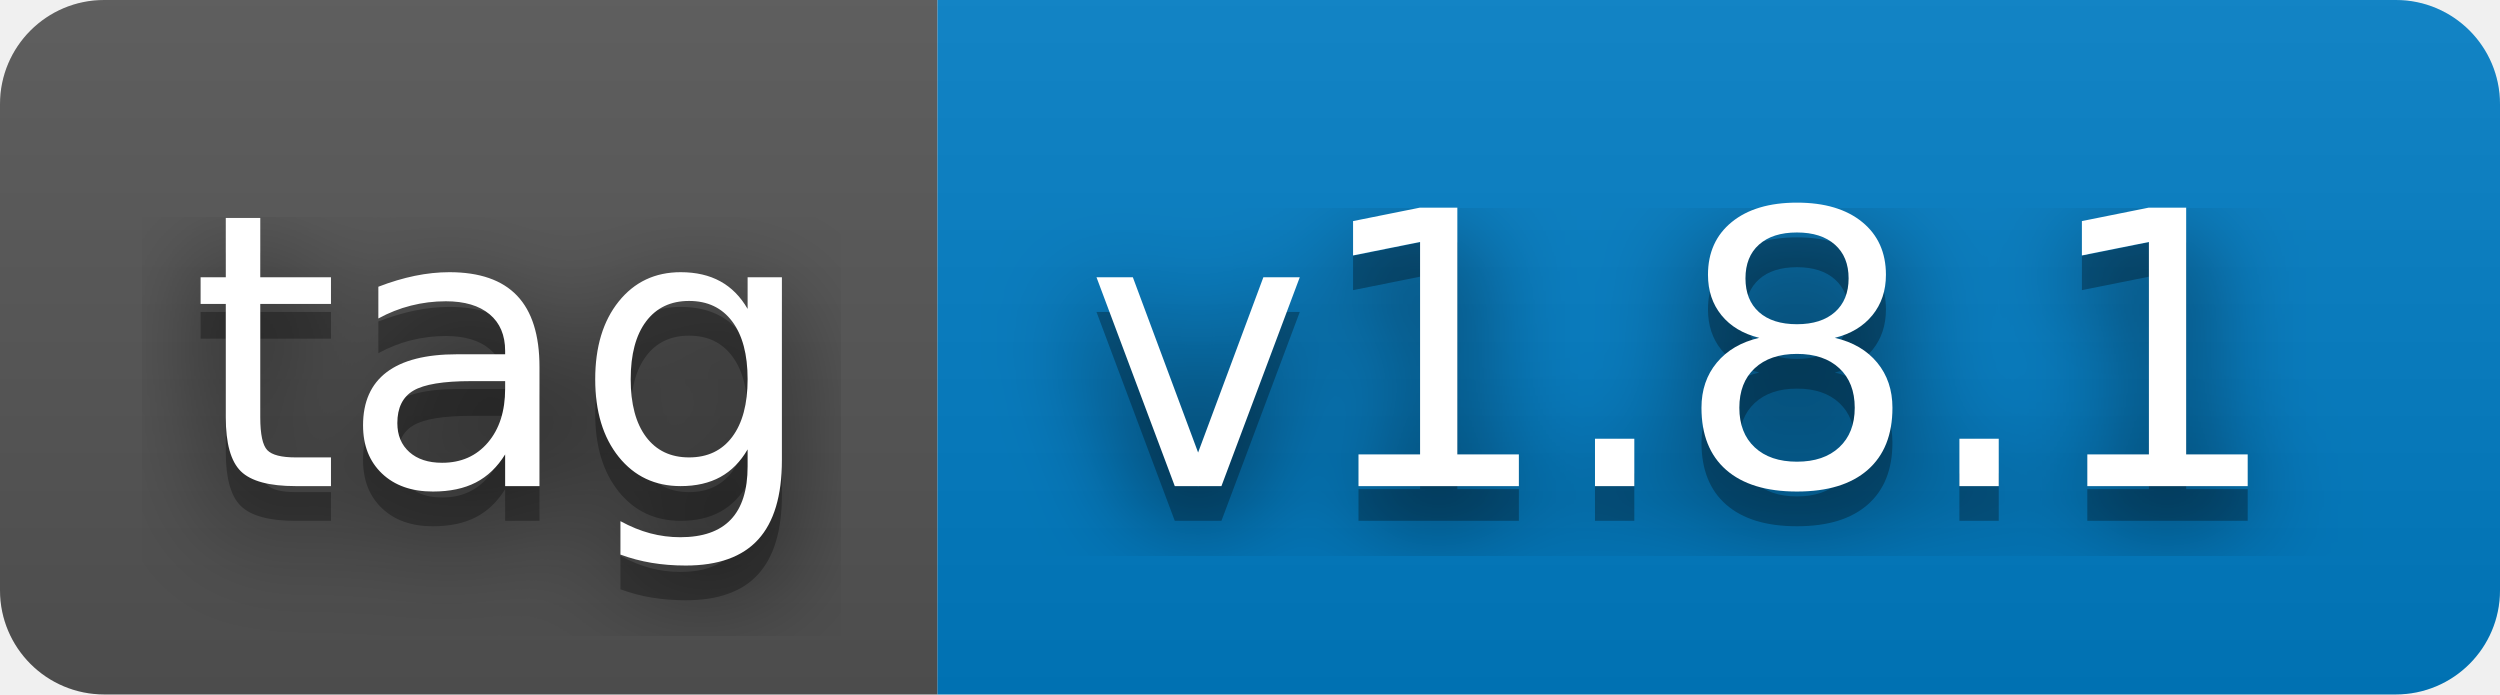
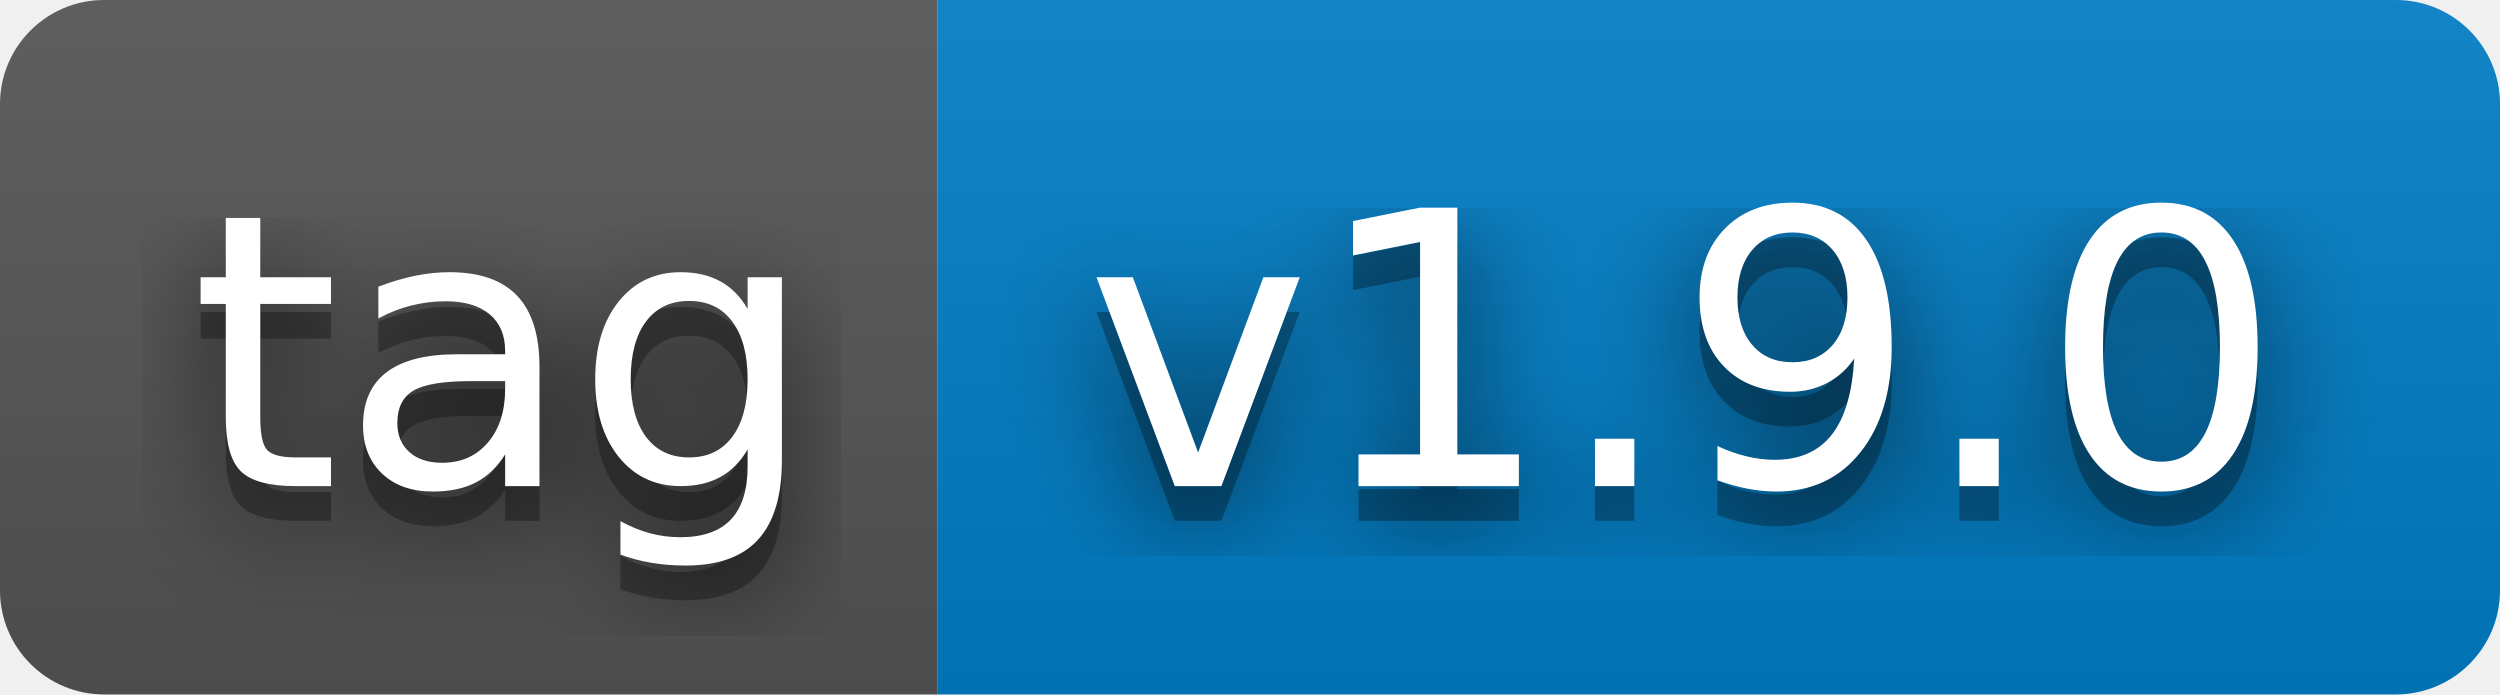
- <svg xmlns="http://www.w3.org/2000/svg" width="72" height="20" role="img" aria-label="tag: v1.8.1">
+ <svg xmlns="http://www.w3.org/2000/svg" width="72" height="20" role="img" aria-label="tag: v1.9.0">
  <filter id="blur">
    <feGaussianBlur stdDeviation="16" />
  </filter>
  <linearGradient id="s" x2="0" y2="100%">
    <stop offset="0" stop-color="#bbb" stop-opacity=".1" />
    <stop offset="1" stop-opacity=".1" />
  </linearGradient>
  <clipPath id="r">
    <rect width="72" height="20" rx="3" />
  </clipPath>
  <g clip-path="url(#r)">
    <rect width="27" height="20" fill="#555" />
    <rect x="27" width="45" height="20" fill="#007ec6" />
    <rect width="72" height="20" fill="url(#s)" />
  </g>
  <g fill="#fff" text-anchor="middle" font-family="Verdana,Geneva,DejaVu Sans,sans-serif" text-rendering="geometricPrecision" font-size="110">
    <g transform="scale(.1)">
      <g aria-hidden="true" fill="#010101">
        <text x="145" y="150" fill-opacity=".8" filter="url(#blur)" textLength="170">tag</text>
        <text x="145" y="150" fill-opacity=".3" textLength="170">tag</text>
      </g>
      <text x="145" y="140" textLength="170">tag</text>
    </g>
    <g transform="scale(.1)">
      <g aria-hidden="true" fill="#010101">
-         <text x="485" y="150" fill-opacity=".8" filter="url(#blur)" textLength="350">v1.8.1</text>
-         <text x="485" y="150" fill-opacity=".3" textLength="350">v1.8.1</text>
+         <text x="485" y="150" fill-opacity=".8" filter="url(#blur)" textLength="350">v1.9.0</text>
+         <text x="485" y="150" fill-opacity=".3" textLength="350">v1.9.0</text>
      </g>
-       <text x="485" y="140" textLength="350">v1.8.1</text>
+       <text x="485" y="140" textLength="350">v1.9.0</text>
    </g>
  </g>
</svg>
